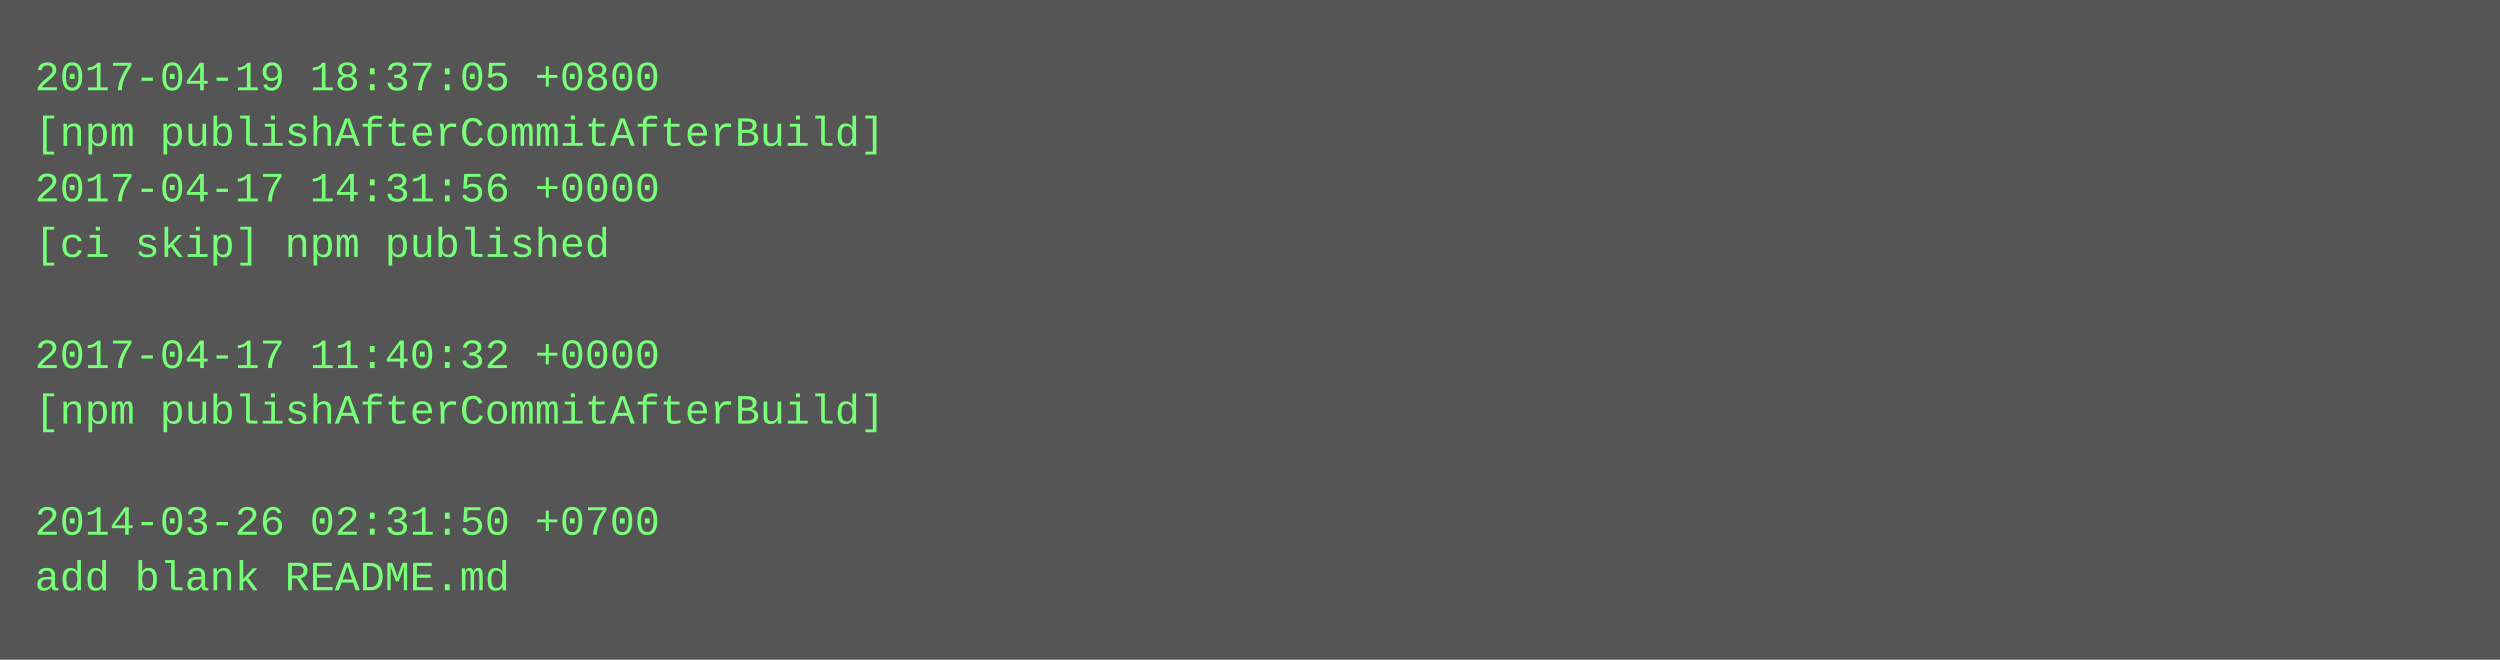
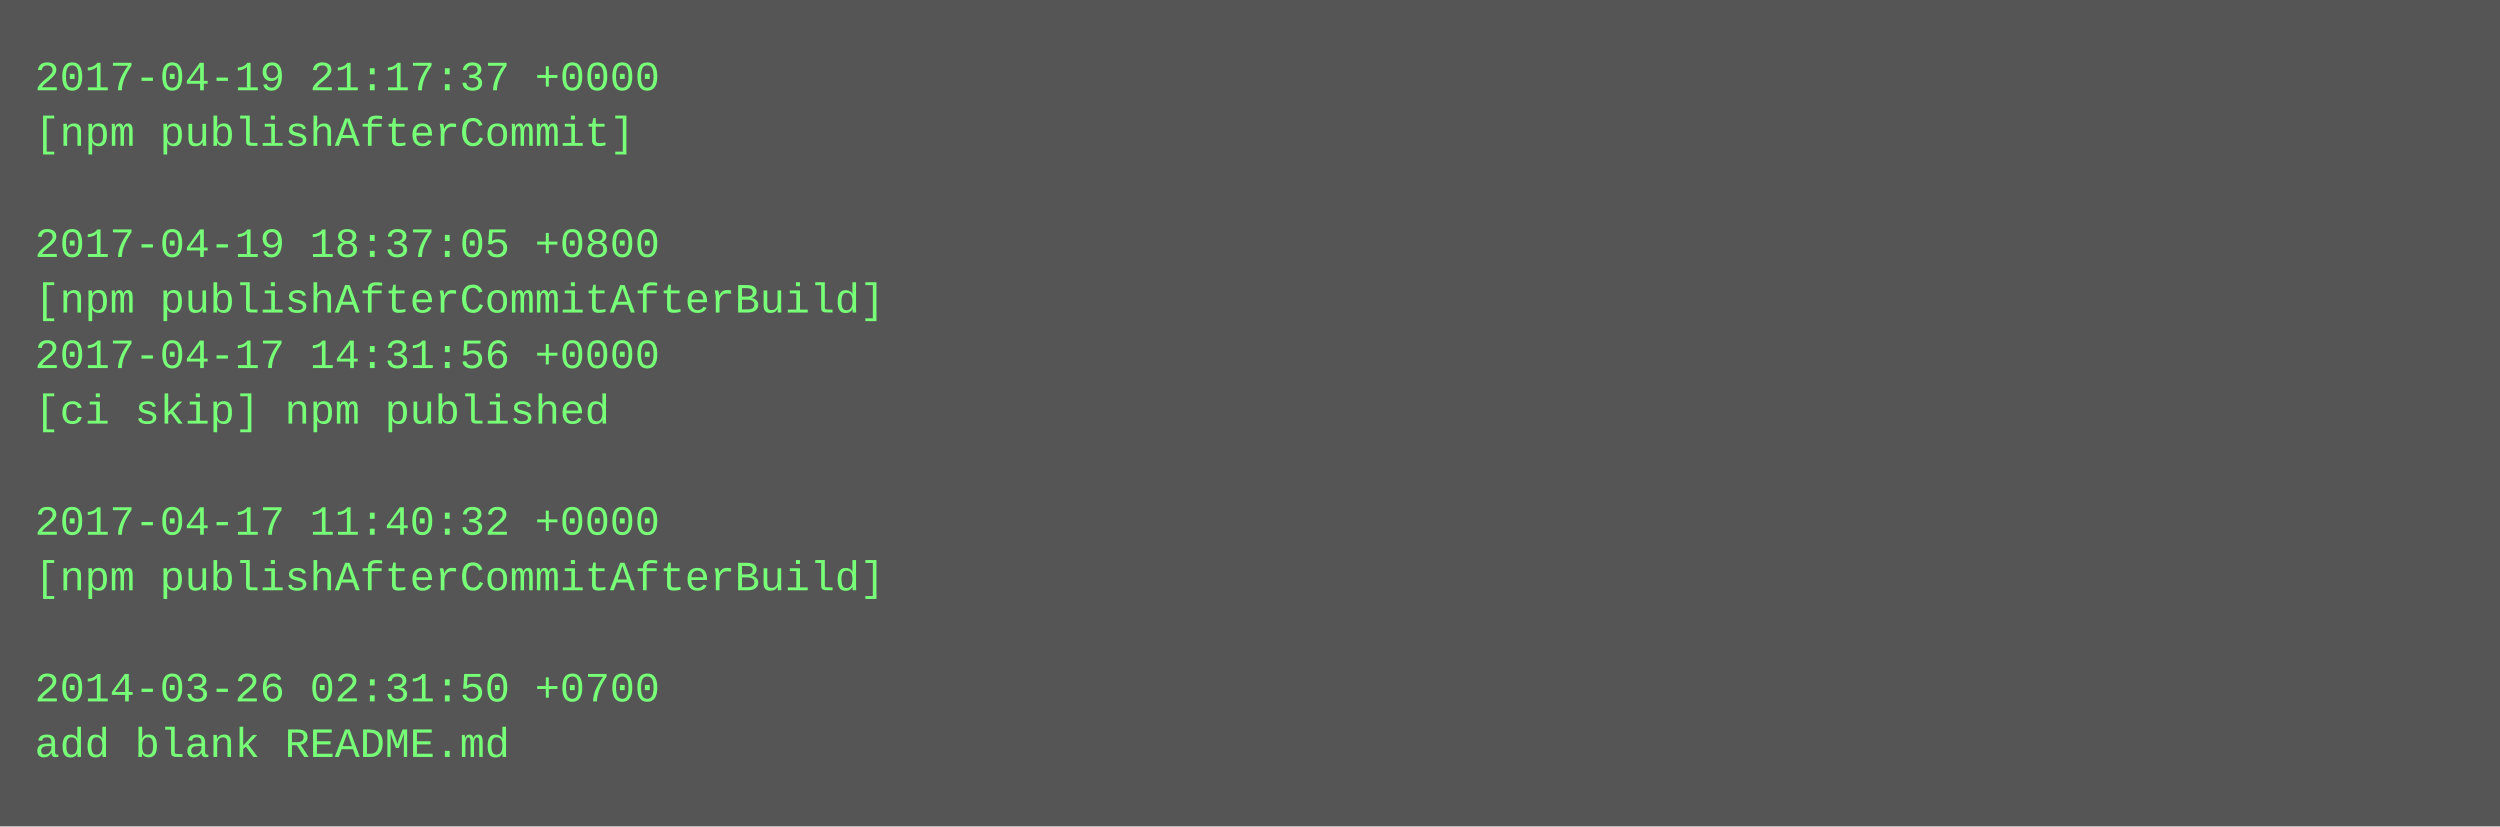
- <svg xmlns="http://www.w3.org/2000/svg" height="190" width="720">
-   <rect height="190" fill="#555" width="720" />
+ <svg xmlns="http://www.w3.org/2000/svg" height="238" width="720">
+   <rect height="238" fill="#555" width="720" />
  <text fill="#7f7" font-family="Courier New" font-size="12" xml:space="preserve">
-     <tspan x="10" y="26">2017-04-19 18:37:05 +0800</tspan>
-     <tspan x="10" y="42">[npm publishAfterCommitAfterBuild]</tspan>
-     <tspan x="10" y="58">2017-04-17 14:31:56 +0000</tspan>
-     <tspan x="10" y="74">[ci skip] npm published</tspan>
-     <tspan x="10" y="90" />
-     <tspan x="10" y="106">2017-04-17 11:40:32 +0000</tspan>
-     <tspan x="10" y="122">[npm publishAfterCommitAfterBuild]</tspan>
+     <tspan x="10" y="26">2017-04-19 21:17:37 +0000</tspan>
+     <tspan x="10" y="42">[npm publishAfterCommit]</tspan>
+     <tspan x="10" y="58" />
+     <tspan x="10" y="74">2017-04-19 18:37:05 +0800</tspan>
+     <tspan x="10" y="90">[npm publishAfterCommitAfterBuild]</tspan>
+     <tspan x="10" y="106">2017-04-17 14:31:56 +0000</tspan>
+     <tspan x="10" y="122">[ci skip] npm published</tspan>
    <tspan x="10" y="138" />
-     <tspan x="10" y="154">2014-03-26 02:31:50 +0700</tspan>
-     <tspan x="10" y="170">add blank README.md</tspan>
+     <tspan x="10" y="154">2017-04-17 11:40:32 +0000</tspan>
+     <tspan x="10" y="170">[npm publishAfterCommitAfterBuild]</tspan>
+     <tspan x="10" y="186" />
+     <tspan x="10" y="202">2014-03-26 02:31:50 +0700</tspan>
+     <tspan x="10" y="218">add blank README.md</tspan>
  </text>
</svg>
